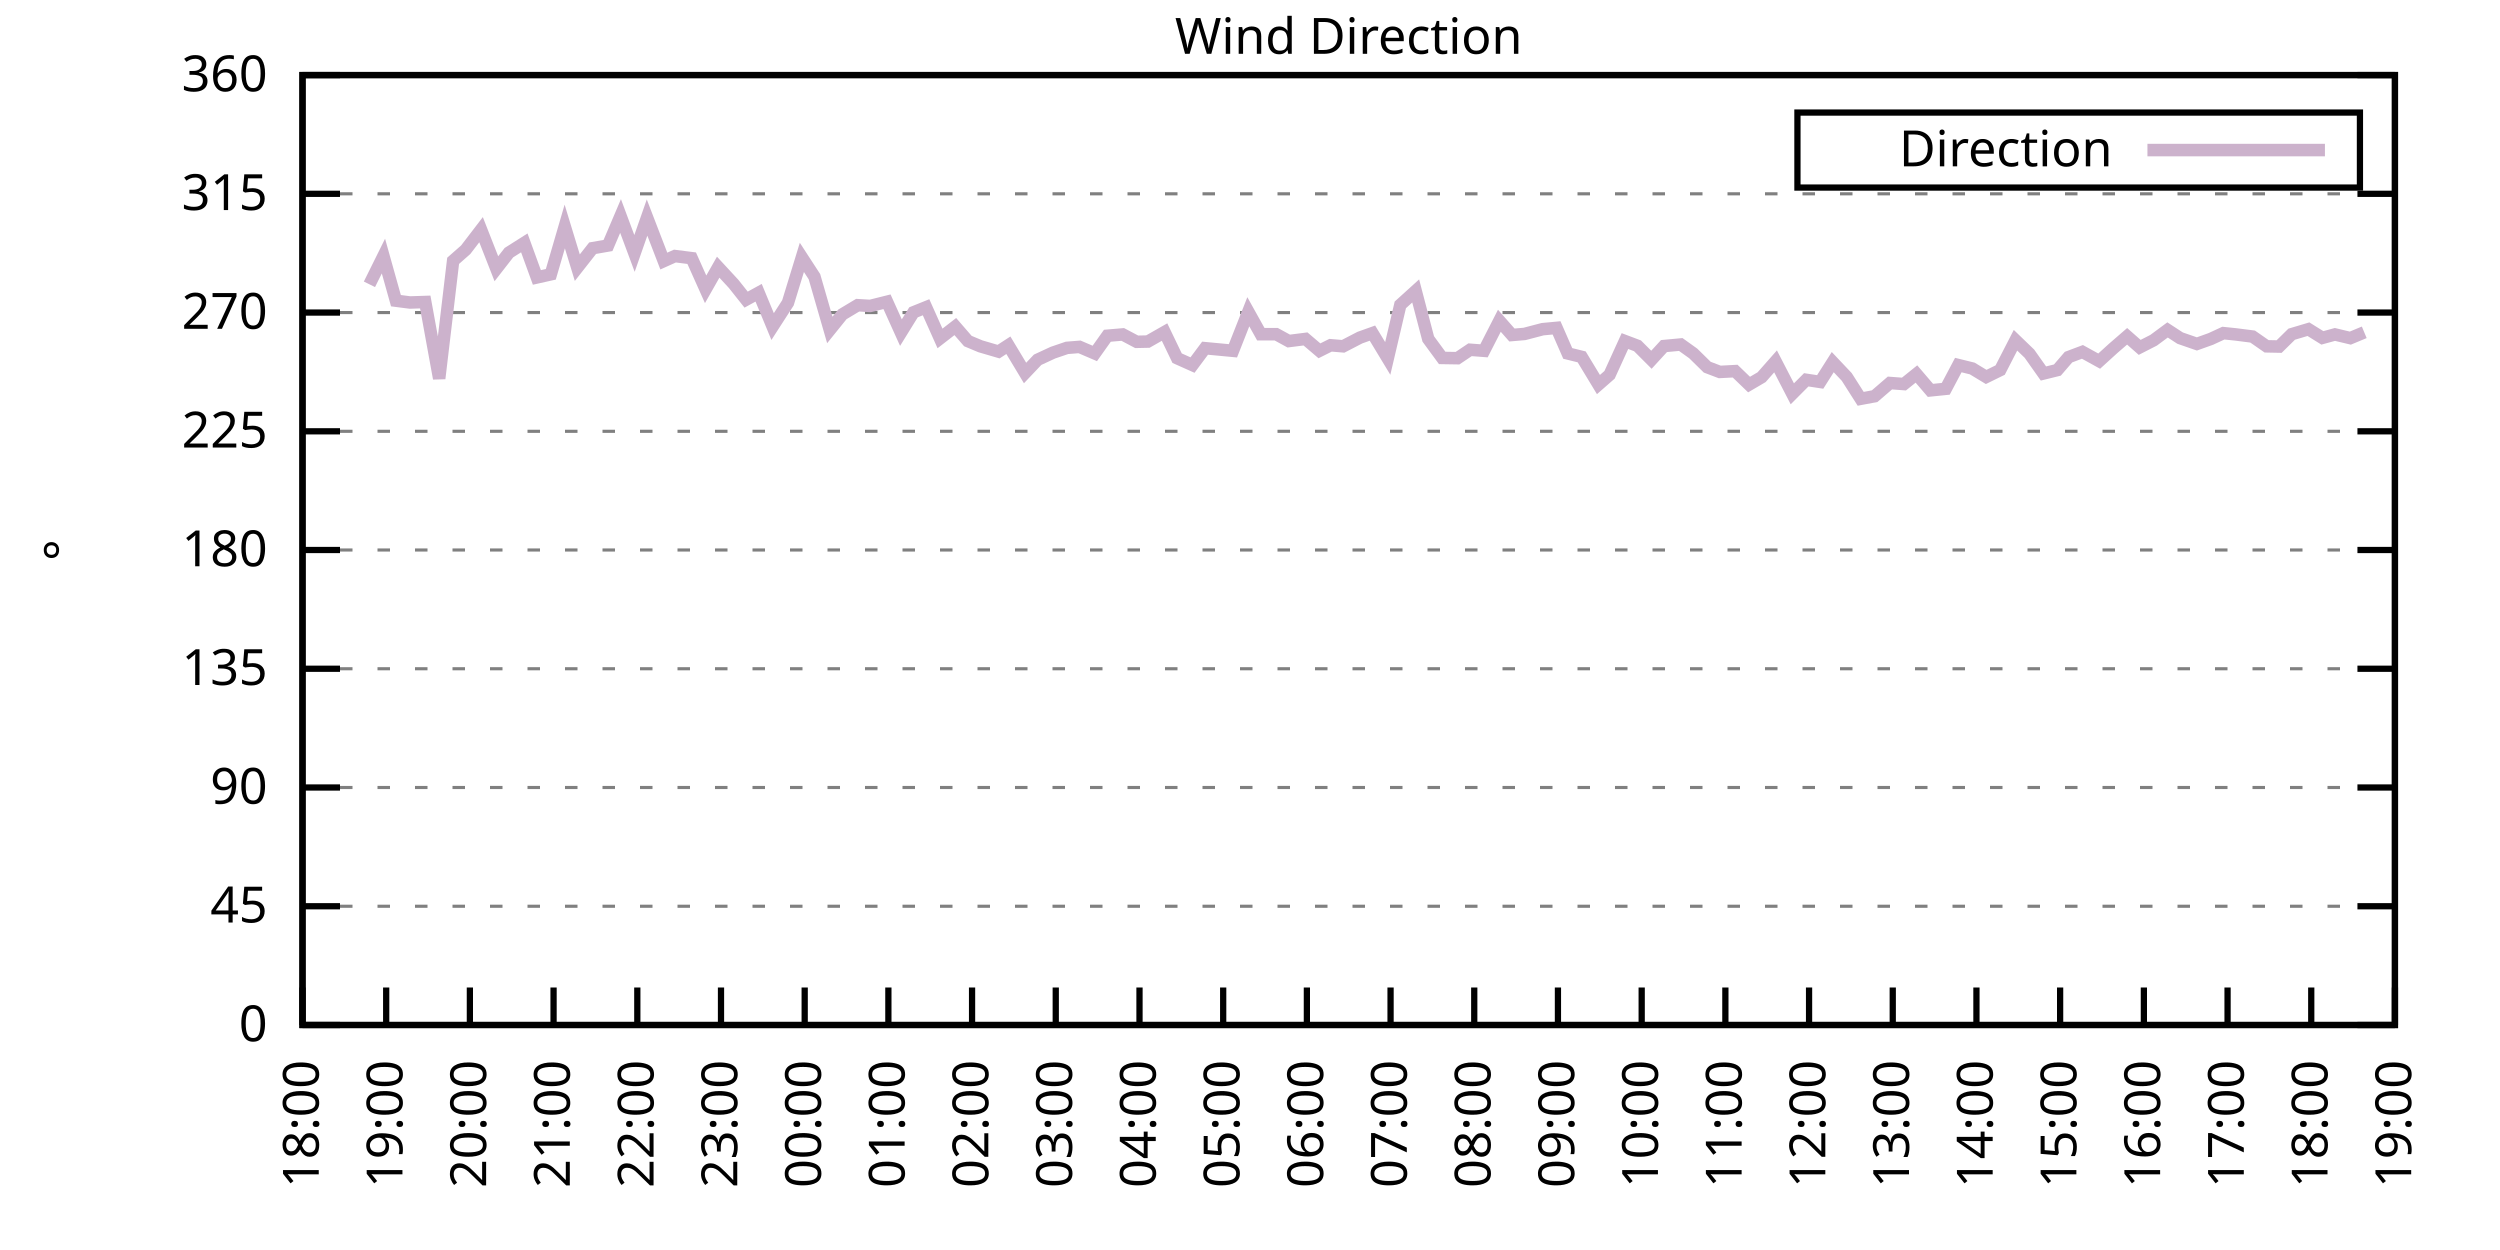
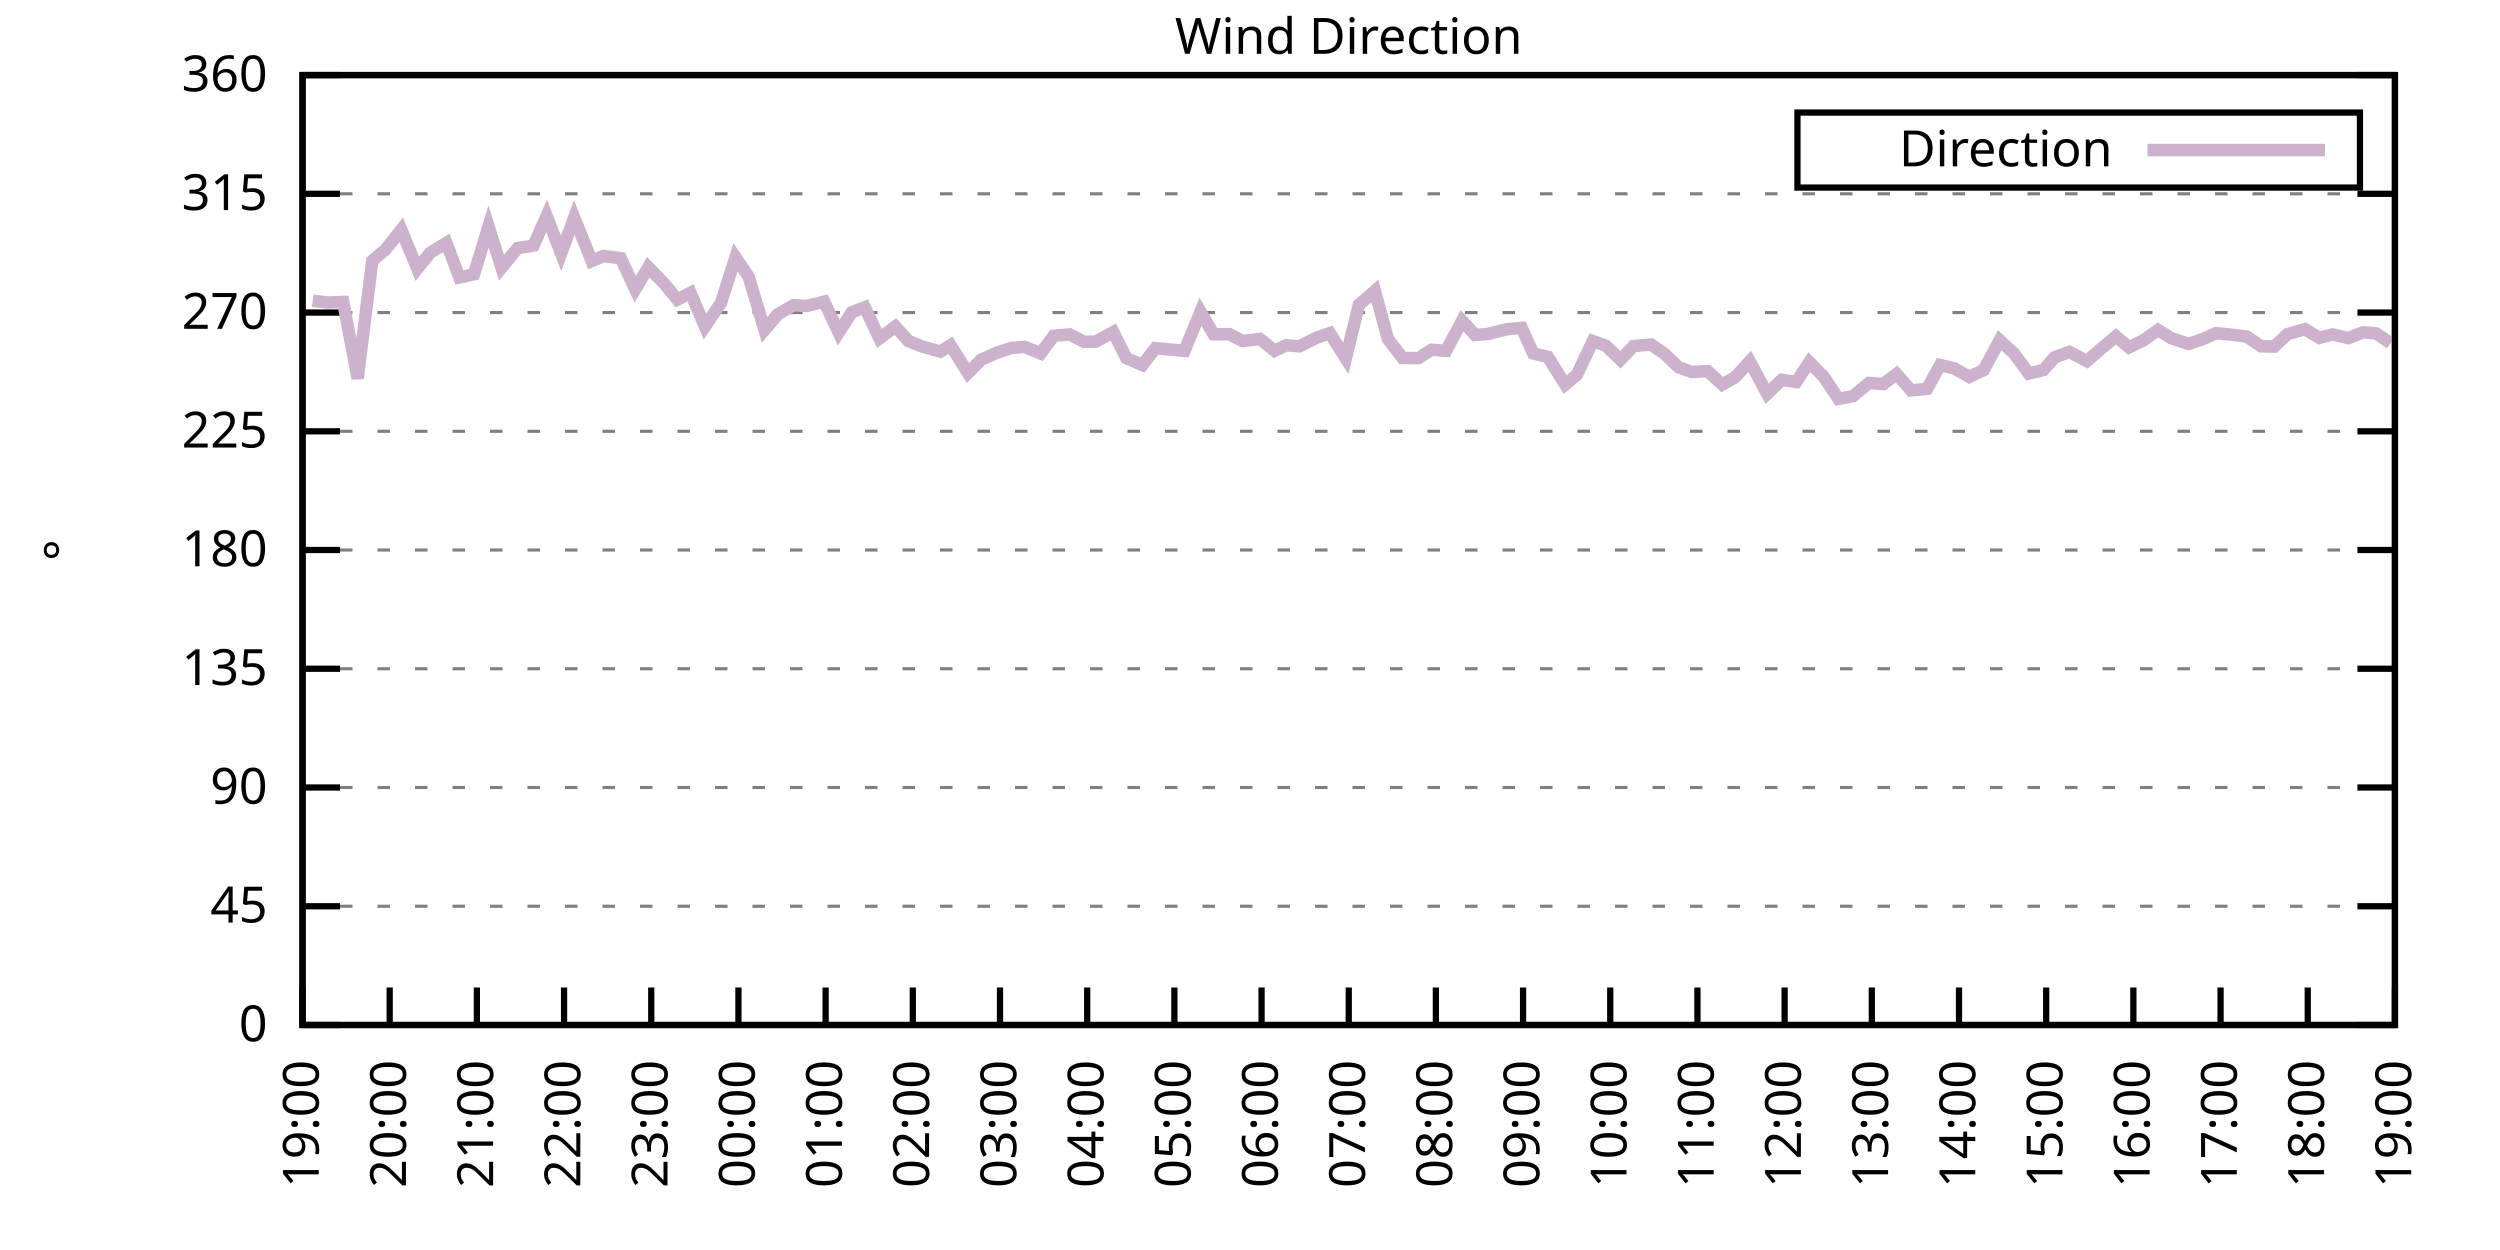
<svg xmlns="http://www.w3.org/2000/svg" xmlns:xlink="http://www.w3.org/1999/xlink" width="400" height="200" viewBox="0 0 400 200">
  <g id="gnuplot_canvas">
    <rect x="0" y="0" width="400" height="200" fill="none" />
    <defs>
      <circle id="gpDot" r="0.5" stroke-width="0.5" stroke="currentColor" />
      <path id="gpPt0" stroke-width="0.333" stroke="currentColor" d="M-1,0 h2 M0,-1 v2" />
      <path id="gpPt1" stroke-width="0.333" stroke="currentColor" d="M-1,-1 L1,1 M1,-1 L-1,1" />
      <path id="gpPt2" stroke-width="0.333" stroke="currentColor" d="M-1,0 L1,0 M0,-1 L0,1 M-1,-1 L1,1 M-1,1 L1,-1" />
      <rect id="gpPt3" stroke-width="0.333" stroke="currentColor" x="-1" y="-1" width="2" height="2" />
      <rect id="gpPt4" stroke-width="0.333" stroke="currentColor" fill="currentColor" x="-1" y="-1" width="2" height="2" />
      <circle id="gpPt5" stroke-width="0.333" stroke="currentColor" cx="0" cy="0" r="1" />
      <use xlink:href="#gpPt5" id="gpPt6" fill="currentColor" stroke="none" />
      <path id="gpPt7" stroke-width="0.333" stroke="currentColor" d="M0,-1.33 L-1.33,0.67 L1.33,0.67 z" />
      <use xlink:href="#gpPt7" id="gpPt8" fill="currentColor" stroke="none" />
      <use xlink:href="#gpPt7" id="gpPt9" stroke="currentColor" transform="rotate(180)" />
      <use xlink:href="#gpPt9" id="gpPt10" fill="currentColor" stroke="none" />
      <use xlink:href="#gpPt3" id="gpPt11" stroke="currentColor" transform="rotate(45)" />
      <use xlink:href="#gpPt11" id="gpPt12" fill="currentColor" stroke="none" />
      <path id="gpPt13" stroke-width="0.333" stroke="currentColor" d="M0,1.330 L1.265,0.411 L0.782,-1.067 L-0.782,-1.076 L-1.265,0.411 z" />
      <use xlink:href="#gpPt13" id="gpPt14" fill="currentColor" stroke="none" />
      <filter id="textbox" filterUnits="objectBoundingBox" x="0" y="0" height="1" width="1">
        <feFlood flood-color="white" flood-opacity="1" result="bgnd" />
        <feComposite in="SourceGraphic" in2="bgnd" operator="atop" />
      </filter>
      <filter id="greybox" filterUnits="objectBoundingBox" x="0" y="0" height="1" width="1">
        <feFlood flood-color="lightgrey" flood-opacity="1" result="grey" />
        <feComposite in="SourceGraphic" in2="grey" operator="atop" />
      </filter>
    </defs>
    <g fill="none" color="white" stroke="currentColor" stroke-width="1.00" stroke-linecap="butt" stroke-linejoin="miter">
</g>
    <g fill="none" color="black" stroke="currentColor" stroke-width="1.00" stroke-linecap="butt" stroke-linejoin="miter">
      <g stroke="none" shape-rendering="crispEdges">
        <polygon fill="rgb(255, 255, 255)" points="48.40,164.00 383.18,164.00 383.18,12.02 48.40,12.02 " />
      </g>
    </g>
    <g fill="none" color="black" stroke="currentColor" stroke-width="1.00" stroke-linecap="butt" stroke-linejoin="miter">
</g>
    <g fill="none" color="black" stroke="black" stroke-width="0.50" stroke-linecap="butt" stroke-linejoin="miter">
</g>
    <g fill="none" color="gray" stroke="currentColor" stroke-width="0.50" stroke-linecap="butt" stroke-linejoin="miter">
      <path stroke="gray" stroke-dasharray="2,4" class="gridline" d="M48.40,164.00 L383.19,164.00  " />
    </g>
    <g fill="none" color="gray" stroke="gray" stroke-width="1.00" stroke-linecap="butt" stroke-linejoin="miter">
</g>
    <g fill="none" color="black" stroke="currentColor" stroke-width="1.00" stroke-linecap="butt" stroke-linejoin="miter">
      <path stroke="black" d="M48.40,164.00 L54.40,164.00 M383.19,164.00 L377.19,164.00  " />
      <g transform="translate(42.80,166.60)" stroke="none" fill="black" font-family="Sans" font-size="8.00" text-anchor="end">
        <text>
          <tspan font-family="Sans"> 0</tspan>
        </text>
      </g>
    </g>
    <g fill="none" color="black" stroke="currentColor" stroke-width="1.00" stroke-linecap="butt" stroke-linejoin="miter">
</g>
    <g fill="none" color="black" stroke="black" stroke-width="0.50" stroke-linecap="butt" stroke-linejoin="miter">
</g>
    <g fill="none" color="gray" stroke="currentColor" stroke-width="0.50" stroke-linecap="butt" stroke-linejoin="miter">
      <path stroke="gray" stroke-dasharray="2,4" class="gridline" d="M48.40,145.00 L383.19,145.00  " />
    </g>
    <g fill="none" color="gray" stroke="gray" stroke-width="1.00" stroke-linecap="butt" stroke-linejoin="miter">
</g>
    <g fill="none" color="black" stroke="currentColor" stroke-width="1.00" stroke-linecap="butt" stroke-linejoin="miter">
      <path stroke="black" d="M48.40,145.00 L54.40,145.00 M383.19,145.00 L377.19,145.00  " />
      <g transform="translate(42.80,147.60)" stroke="none" fill="black" font-family="Sans" font-size="8.00" text-anchor="end">
        <text>
          <tspan font-family="Sans"> 45</tspan>
        </text>
      </g>
    </g>
    <g fill="none" color="black" stroke="currentColor" stroke-width="1.00" stroke-linecap="butt" stroke-linejoin="miter">
</g>
    <g fill="none" color="black" stroke="black" stroke-width="0.50" stroke-linecap="butt" stroke-linejoin="miter">
</g>
    <g fill="none" color="gray" stroke="currentColor" stroke-width="0.50" stroke-linecap="butt" stroke-linejoin="miter">
      <path stroke="gray" stroke-dasharray="2,4" class="gridline" d="M48.40,126.00 L383.19,126.00  " />
    </g>
    <g fill="none" color="gray" stroke="gray" stroke-width="1.00" stroke-linecap="butt" stroke-linejoin="miter">
</g>
    <g fill="none" color="black" stroke="currentColor" stroke-width="1.00" stroke-linecap="butt" stroke-linejoin="miter">
      <path stroke="black" d="M48.40,126.00 L54.40,126.00 M383.19,126.00 L377.19,126.00  " />
      <g transform="translate(42.80,128.60)" stroke="none" fill="black" font-family="Sans" font-size="8.00" text-anchor="end">
        <text>
          <tspan font-family="Sans"> 90</tspan>
        </text>
      </g>
    </g>
    <g fill="none" color="black" stroke="currentColor" stroke-width="1.00" stroke-linecap="butt" stroke-linejoin="miter">
</g>
    <g fill="none" color="black" stroke="black" stroke-width="0.50" stroke-linecap="butt" stroke-linejoin="miter">
</g>
    <g fill="none" color="gray" stroke="currentColor" stroke-width="0.50" stroke-linecap="butt" stroke-linejoin="miter">
      <path stroke="gray" stroke-dasharray="2,4" class="gridline" d="M48.40,107.00 L383.19,107.00  " />
    </g>
    <g fill="none" color="gray" stroke="gray" stroke-width="1.00" stroke-linecap="butt" stroke-linejoin="miter">
</g>
    <g fill="none" color="black" stroke="currentColor" stroke-width="1.00" stroke-linecap="butt" stroke-linejoin="miter">
      <path stroke="black" d="M48.40,107.00 L54.40,107.00 M383.19,107.00 L377.19,107.00  " />
      <g transform="translate(42.80,109.60)" stroke="none" fill="black" font-family="Sans" font-size="8.00" text-anchor="end">
        <text>
          <tspan font-family="Sans"> 135</tspan>
        </text>
      </g>
    </g>
    <g fill="none" color="black" stroke="currentColor" stroke-width="1.00" stroke-linecap="butt" stroke-linejoin="miter">
</g>
    <g fill="none" color="black" stroke="black" stroke-width="0.50" stroke-linecap="butt" stroke-linejoin="miter">
</g>
    <g fill="none" color="gray" stroke="currentColor" stroke-width="0.50" stroke-linecap="butt" stroke-linejoin="miter">
      <path stroke="gray" stroke-dasharray="2,4" class="gridline" d="M48.40,88.00 L383.19,88.00  " />
    </g>
    <g fill="none" color="gray" stroke="gray" stroke-width="1.00" stroke-linecap="butt" stroke-linejoin="miter">
</g>
    <g fill="none" color="black" stroke="currentColor" stroke-width="1.00" stroke-linecap="butt" stroke-linejoin="miter">
      <path stroke="black" d="M48.40,88.00 L54.40,88.00 M383.19,88.00 L377.19,88.00  " />
      <g transform="translate(42.80,90.60)" stroke="none" fill="black" font-family="Sans" font-size="8.00" text-anchor="end">
        <text>
          <tspan font-family="Sans"> 180</tspan>
        </text>
      </g>
    </g>
    <g fill="none" color="black" stroke="currentColor" stroke-width="1.00" stroke-linecap="butt" stroke-linejoin="miter">
</g>
    <g fill="none" color="black" stroke="black" stroke-width="0.50" stroke-linecap="butt" stroke-linejoin="miter">
</g>
    <g fill="none" color="gray" stroke="currentColor" stroke-width="0.50" stroke-linecap="butt" stroke-linejoin="miter">
      <path stroke="gray" stroke-dasharray="2,4" class="gridline" d="M48.40,69.01 L383.19,69.01  " />
    </g>
    <g fill="none" color="gray" stroke="gray" stroke-width="1.00" stroke-linecap="butt" stroke-linejoin="miter">
</g>
    <g fill="none" color="black" stroke="currentColor" stroke-width="1.00" stroke-linecap="butt" stroke-linejoin="miter">
      <path stroke="black" d="M48.40,69.01 L54.40,69.01 M383.19,69.01 L377.19,69.01  " />
      <g transform="translate(42.80,71.61)" stroke="none" fill="black" font-family="Sans" font-size="8.00" text-anchor="end">
        <text>
          <tspan font-family="Sans"> 225</tspan>
        </text>
      </g>
    </g>
    <g fill="none" color="black" stroke="currentColor" stroke-width="1.00" stroke-linecap="butt" stroke-linejoin="miter">
</g>
    <g fill="none" color="black" stroke="black" stroke-width="0.50" stroke-linecap="butt" stroke-linejoin="miter">
</g>
    <g fill="none" color="gray" stroke="currentColor" stroke-width="0.50" stroke-linecap="butt" stroke-linejoin="miter">
      <path stroke="gray" stroke-dasharray="2,4" class="gridline" d="M48.40,50.01 L383.19,50.01  " />
    </g>
    <g fill="none" color="gray" stroke="gray" stroke-width="1.00" stroke-linecap="butt" stroke-linejoin="miter">
</g>
    <g fill="none" color="black" stroke="currentColor" stroke-width="1.00" stroke-linecap="butt" stroke-linejoin="miter">
      <path stroke="black" d="M48.40,50.01 L54.40,50.01 M383.19,50.01 L377.19,50.01  " />
      <g transform="translate(42.80,52.61)" stroke="none" fill="black" font-family="Sans" font-size="8.00" text-anchor="end">
        <text>
          <tspan font-family="Sans"> 270</tspan>
        </text>
      </g>
    </g>
    <g fill="none" color="black" stroke="currentColor" stroke-width="1.00" stroke-linecap="butt" stroke-linejoin="miter">
</g>
    <g fill="none" color="black" stroke="black" stroke-width="0.50" stroke-linecap="butt" stroke-linejoin="miter">
</g>
    <g fill="none" color="gray" stroke="currentColor" stroke-width="0.50" stroke-linecap="butt" stroke-linejoin="miter">
      <path stroke="gray" stroke-dasharray="2,4" class="gridline" d="M48.40,31.01 L383.19,31.01  " />
    </g>
    <g fill="none" color="gray" stroke="gray" stroke-width="1.00" stroke-linecap="butt" stroke-linejoin="miter">
</g>
    <g fill="none" color="black" stroke="currentColor" stroke-width="1.00" stroke-linecap="butt" stroke-linejoin="miter">
      <path stroke="black" d="M48.40,31.01 L54.40,31.01 M383.19,31.01 L377.19,31.01  " />
      <g transform="translate(42.80,33.61)" stroke="none" fill="black" font-family="Sans" font-size="8.00" text-anchor="end">
        <text>
          <tspan font-family="Sans"> 315</tspan>
        </text>
      </g>
    </g>
    <g fill="none" color="black" stroke="currentColor" stroke-width="1.00" stroke-linecap="butt" stroke-linejoin="miter">
</g>
    <g fill="none" color="black" stroke="black" stroke-width="0.50" stroke-linecap="butt" stroke-linejoin="miter">
</g>
    <g fill="none" color="gray" stroke="currentColor" stroke-width="0.50" stroke-linecap="butt" stroke-linejoin="miter">
      <path stroke="gray" stroke-dasharray="2,4" class="gridline" d="M48.40,12.01 L383.19,12.01  " />
    </g>
    <g fill="none" color="gray" stroke="gray" stroke-width="1.00" stroke-linecap="butt" stroke-linejoin="miter">
</g>
    <g fill="none" color="black" stroke="currentColor" stroke-width="1.00" stroke-linecap="butt" stroke-linejoin="miter">
      <path stroke="black" d="M48.40,12.01 L54.40,12.01 M383.19,12.01 L377.19,12.01  " />
      <g transform="translate(42.80,14.61)" stroke="none" fill="black" font-family="Sans" font-size="8.00" text-anchor="end">
        <text>
          <tspan font-family="Sans"> 360</tspan>
        </text>
      </g>
    </g>
    <g fill="none" color="black" stroke="currentColor" stroke-width="1.00" stroke-linecap="butt" stroke-linejoin="miter">
      <path stroke="black" d="M48.40,164.00 L48.40,158.00  " />
      <g transform="translate(51.00,169.60) rotate(270.00)" stroke="none" fill="black" font-family="Sans" font-size="8.00" text-anchor="end">
        <text>
-           <tspan font-family="Sans">18:00</tspan>
-         </text>
-       </g>
-     </g>
-     <g fill="none" color="black" stroke="currentColor" stroke-width="1.00" stroke-linecap="butt" stroke-linejoin="miter">
-       <path stroke="black" d="M61.79,164.00 L61.79,158.00  " />
-       <g transform="translate(64.39,169.60) rotate(270.00)" stroke="none" fill="black" font-family="Sans" font-size="8.00" text-anchor="end">
-         <text>
          <tspan font-family="Sans">19:00</tspan>
        </text>
      </g>
    </g>
    <g fill="none" color="black" stroke="currentColor" stroke-width="1.00" stroke-linecap="butt" stroke-linejoin="miter">
-       <path stroke="black" d="M75.18,164.00 L75.18,158.00  " />
-       <g transform="translate(77.78,169.60) rotate(270.00)" stroke="none" fill="black" font-family="Sans" font-size="8.00" text-anchor="end">
+       <path stroke="black" d="M62.35,164.00 L62.35,158.00  " />
+       <g transform="translate(64.95,169.60) rotate(270.00)" stroke="none" fill="black" font-family="Sans" font-size="8.00" text-anchor="end">
        <text>
          <tspan font-family="Sans">20:00</tspan>
        </text>
      </g>
    </g>
    <g fill="none" color="black" stroke="currentColor" stroke-width="1.00" stroke-linecap="butt" stroke-linejoin="miter">
-       <path stroke="black" d="M88.57,164.00 L88.57,158.00  " />
-       <g transform="translate(91.17,169.60) rotate(270.00)" stroke="none" fill="black" font-family="Sans" font-size="8.00" text-anchor="end">
+       <path stroke="black" d="M76.30,164.00 L76.30,158.00  " />
+       <g transform="translate(78.90,169.60) rotate(270.00)" stroke="none" fill="black" font-family="Sans" font-size="8.00" text-anchor="end">
        <text>
          <tspan font-family="Sans">21:00</tspan>
        </text>
      </g>
    </g>
    <g fill="none" color="black" stroke="currentColor" stroke-width="1.00" stroke-linecap="butt" stroke-linejoin="miter">
-       <path stroke="black" d="M101.97,164.00 L101.97,158.00  " />
-       <g transform="translate(104.57,169.60) rotate(270.00)" stroke="none" fill="black" font-family="Sans" font-size="8.00" text-anchor="end">
+       <path stroke="black" d="M90.25,164.00 L90.25,158.00  " />
+       <g transform="translate(92.85,169.60) rotate(270.00)" stroke="none" fill="black" font-family="Sans" font-size="8.00" text-anchor="end">
        <text>
          <tspan font-family="Sans">22:00</tspan>
        </text>
      </g>
    </g>
    <g fill="none" color="black" stroke="currentColor" stroke-width="1.00" stroke-linecap="butt" stroke-linejoin="miter">
-       <path stroke="black" d="M115.36,164.00 L115.36,158.00  " />
-       <g transform="translate(117.96,169.60) rotate(270.00)" stroke="none" fill="black" font-family="Sans" font-size="8.00" text-anchor="end">
+       <path stroke="black" d="M104.20,164.00 L104.20,158.00  " />
+       <g transform="translate(106.80,169.60) rotate(270.00)" stroke="none" fill="black" font-family="Sans" font-size="8.00" text-anchor="end">
        <text>
          <tspan font-family="Sans">23:00</tspan>
        </text>
      </g>
    </g>
    <g fill="none" color="black" stroke="currentColor" stroke-width="1.00" stroke-linecap="butt" stroke-linejoin="miter">
-       <path stroke="black" d="M128.75,164.00 L128.75,158.00  " />
-       <g transform="translate(131.35,169.60) rotate(270.00)" stroke="none" fill="black" font-family="Sans" font-size="8.00" text-anchor="end">
+       <path stroke="black" d="M118.15,164.00 L118.15,158.00  " />
+       <g transform="translate(120.75,169.60) rotate(270.00)" stroke="none" fill="black" font-family="Sans" font-size="8.00" text-anchor="end">
        <text>
          <tspan font-family="Sans">00:00</tspan>
        </text>
      </g>
    </g>
    <g fill="none" color="black" stroke="currentColor" stroke-width="1.00" stroke-linecap="butt" stroke-linejoin="miter">
-       <path stroke="black" d="M142.14,164.00 L142.14,158.00  " />
-       <g transform="translate(144.74,169.60) rotate(270.00)" stroke="none" fill="black" font-family="Sans" font-size="8.00" text-anchor="end">
+       <path stroke="black" d="M132.10,164.00 L132.10,158.00  " />
+       <g transform="translate(134.70,169.60) rotate(270.00)" stroke="none" fill="black" font-family="Sans" font-size="8.00" text-anchor="end">
        <text>
          <tspan font-family="Sans">01:00</tspan>
        </text>
      </g>
    </g>
    <g fill="none" color="black" stroke="currentColor" stroke-width="1.00" stroke-linecap="butt" stroke-linejoin="miter">
-       <path stroke="black" d="M155.53,164.00 L155.53,158.00  " />
-       <g transform="translate(158.13,169.60) rotate(270.00)" stroke="none" fill="black" font-family="Sans" font-size="8.00" text-anchor="end">
+       <path stroke="black" d="M146.05,164.00 L146.05,158.00  " />
+       <g transform="translate(148.65,169.60) rotate(270.00)" stroke="none" fill="black" font-family="Sans" font-size="8.00" text-anchor="end">
        <text>
          <tspan font-family="Sans">02:00</tspan>
        </text>
      </g>
    </g>
    <g fill="none" color="black" stroke="currentColor" stroke-width="1.00" stroke-linecap="butt" stroke-linejoin="miter">
-       <path stroke="black" d="M168.92,164.00 L168.92,158.00  " />
-       <g transform="translate(171.52,169.60) rotate(270.00)" stroke="none" fill="black" font-family="Sans" font-size="8.00" text-anchor="end">
+       <path stroke="black" d="M160.00,164.00 L160.00,158.00  " />
+       <g transform="translate(162.60,169.60) rotate(270.00)" stroke="none" fill="black" font-family="Sans" font-size="8.00" text-anchor="end">
        <text>
          <tspan font-family="Sans">03:00</tspan>
        </text>
      </g>
    </g>
    <g fill="none" color="black" stroke="currentColor" stroke-width="1.00" stroke-linecap="butt" stroke-linejoin="miter">
-       <path stroke="black" d="M182.32,164.00 L182.32,158.00  " />
-       <g transform="translate(184.92,169.60) rotate(270.00)" stroke="none" fill="black" font-family="Sans" font-size="8.00" text-anchor="end">
+       <path stroke="black" d="M173.95,164.00 L173.95,158.00  " />
+       <g transform="translate(176.55,169.60) rotate(270.00)" stroke="none" fill="black" font-family="Sans" font-size="8.00" text-anchor="end">
        <text>
          <tspan font-family="Sans">04:00</tspan>
        </text>
      </g>
    </g>
    <g fill="none" color="black" stroke="currentColor" stroke-width="1.00" stroke-linecap="butt" stroke-linejoin="miter">
-       <path stroke="black" d="M195.71,164.00 L195.71,158.00  " />
-       <g transform="translate(198.31,169.60) rotate(270.00)" stroke="none" fill="black" font-family="Sans" font-size="8.00" text-anchor="end">
+       <path stroke="black" d="M187.90,164.00 L187.90,158.00  " />
+       <g transform="translate(190.50,169.60) rotate(270.00)" stroke="none" fill="black" font-family="Sans" font-size="8.00" text-anchor="end">
        <text>
          <tspan font-family="Sans">05:00</tspan>
        </text>
      </g>
    </g>
    <g fill="none" color="black" stroke="currentColor" stroke-width="1.00" stroke-linecap="butt" stroke-linejoin="miter">
-       <path stroke="black" d="M209.10,164.00 L209.10,158.00  " />
-       <g transform="translate(211.70,169.60) rotate(270.00)" stroke="none" fill="black" font-family="Sans" font-size="8.00" text-anchor="end">
+       <path stroke="black" d="M201.85,164.00 L201.85,158.00  " />
+       <g transform="translate(204.45,169.60) rotate(270.00)" stroke="none" fill="black" font-family="Sans" font-size="8.00" text-anchor="end">
        <text>
          <tspan font-family="Sans">06:00</tspan>
        </text>
      </g>
    </g>
    <g fill="none" color="black" stroke="currentColor" stroke-width="1.00" stroke-linecap="butt" stroke-linejoin="miter">
-       <path stroke="black" d="M222.49,164.00 L222.49,158.00  " />
-       <g transform="translate(225.09,169.60) rotate(270.00)" stroke="none" fill="black" font-family="Sans" font-size="8.00" text-anchor="end">
+       <path stroke="black" d="M215.80,164.00 L215.80,158.00  " />
+       <g transform="translate(218.40,169.60) rotate(270.00)" stroke="none" fill="black" font-family="Sans" font-size="8.00" text-anchor="end">
        <text>
          <tspan font-family="Sans">07:00</tspan>
        </text>
      </g>
    </g>
    <g fill="none" color="black" stroke="currentColor" stroke-width="1.00" stroke-linecap="butt" stroke-linejoin="miter">
-       <path stroke="black" d="M235.88,164.00 L235.88,158.00  " />
-       <g transform="translate(238.48,169.60) rotate(270.00)" stroke="none" fill="black" font-family="Sans" font-size="8.00" text-anchor="end">
+       <path stroke="black" d="M229.74,164.00 L229.74,158.00  " />
+       <g transform="translate(232.34,169.60) rotate(270.00)" stroke="none" fill="black" font-family="Sans" font-size="8.00" text-anchor="end">
        <text>
          <tspan font-family="Sans">08:00</tspan>
        </text>
      </g>
    </g>
    <g fill="none" color="black" stroke="currentColor" stroke-width="1.00" stroke-linecap="butt" stroke-linejoin="miter">
-       <path stroke="black" d="M249.27,164.00 L249.27,158.00  " />
-       <g transform="translate(251.87,169.60) rotate(270.00)" stroke="none" fill="black" font-family="Sans" font-size="8.00" text-anchor="end">
+       <path stroke="black" d="M243.69,164.00 L243.69,158.00  " />
+       <g transform="translate(246.29,169.60) rotate(270.00)" stroke="none" fill="black" font-family="Sans" font-size="8.00" text-anchor="end">
        <text>
          <tspan font-family="Sans">09:00</tspan>
        </text>
      </g>
    </g>
    <g fill="none" color="black" stroke="currentColor" stroke-width="1.00" stroke-linecap="butt" stroke-linejoin="miter">
-       <path stroke="black" d="M262.67,164.00 L262.67,158.00  " />
-       <g transform="translate(265.27,169.60) rotate(270.00)" stroke="none" fill="black" font-family="Sans" font-size="8.00" text-anchor="end">
+       <path stroke="black" d="M257.64,164.00 L257.64,158.00  " />
+       <g transform="translate(260.24,169.60) rotate(270.00)" stroke="none" fill="black" font-family="Sans" font-size="8.00" text-anchor="end">
        <text>
          <tspan font-family="Sans">10:00</tspan>
        </text>
      </g>
    </g>
    <g fill="none" color="black" stroke="currentColor" stroke-width="1.00" stroke-linecap="butt" stroke-linejoin="miter">
-       <path stroke="black" d="M276.06,164.00 L276.06,158.00  " />
-       <g transform="translate(278.66,169.60) rotate(270.00)" stroke="none" fill="black" font-family="Sans" font-size="8.00" text-anchor="end">
+       <path stroke="black" d="M271.59,164.00 L271.59,158.00  " />
+       <g transform="translate(274.19,169.60) rotate(270.00)" stroke="none" fill="black" font-family="Sans" font-size="8.00" text-anchor="end">
        <text>
          <tspan font-family="Sans">11:00</tspan>
        </text>
      </g>
    </g>
    <g fill="none" color="black" stroke="currentColor" stroke-width="1.00" stroke-linecap="butt" stroke-linejoin="miter">
-       <path stroke="black" d="M289.45,164.00 L289.45,158.00  " />
-       <g transform="translate(292.05,169.60) rotate(270.00)" stroke="none" fill="black" font-family="Sans" font-size="8.00" text-anchor="end">
+       <path stroke="black" d="M285.54,164.00 L285.54,158.00  " />
+       <g transform="translate(288.14,169.60) rotate(270.00)" stroke="none" fill="black" font-family="Sans" font-size="8.00" text-anchor="end">
        <text>
          <tspan font-family="Sans">12:00</tspan>
        </text>
      </g>
    </g>
    <g fill="none" color="black" stroke="currentColor" stroke-width="1.00" stroke-linecap="butt" stroke-linejoin="miter">
-       <path stroke="black" d="M302.84,164.00 L302.84,158.00  " />
-       <g transform="translate(305.44,169.60) rotate(270.00)" stroke="none" fill="black" font-family="Sans" font-size="8.00" text-anchor="end">
+       <path stroke="black" d="M299.49,164.00 L299.49,158.00  " />
+       <g transform="translate(302.09,169.60) rotate(270.00)" stroke="none" fill="black" font-family="Sans" font-size="8.00" text-anchor="end">
        <text>
          <tspan font-family="Sans">13:00</tspan>
        </text>
      </g>
    </g>
    <g fill="none" color="black" stroke="currentColor" stroke-width="1.00" stroke-linecap="butt" stroke-linejoin="miter">
-       <path stroke="black" d="M316.23,164.00 L316.23,158.00  " />
-       <g transform="translate(318.83,169.60) rotate(270.00)" stroke="none" fill="black" font-family="Sans" font-size="8.00" text-anchor="end">
+       <path stroke="black" d="M313.44,164.00 L313.44,158.00  " />
+       <g transform="translate(316.04,169.60) rotate(270.00)" stroke="none" fill="black" font-family="Sans" font-size="8.00" text-anchor="end">
        <text>
          <tspan font-family="Sans">14:00</tspan>
        </text>
      </g>
    </g>
    <g fill="none" color="black" stroke="currentColor" stroke-width="1.00" stroke-linecap="butt" stroke-linejoin="miter">
-       <path stroke="black" d="M329.62,164.00 L329.62,158.00  " />
-       <g transform="translate(332.22,169.60) rotate(270.00)" stroke="none" fill="black" font-family="Sans" font-size="8.00" text-anchor="end">
+       <path stroke="black" d="M327.39,164.00 L327.39,158.00  " />
+       <g transform="translate(329.99,169.60) rotate(270.00)" stroke="none" fill="black" font-family="Sans" font-size="8.00" text-anchor="end">
        <text>
          <tspan font-family="Sans">15:00</tspan>
        </text>
      </g>
    </g>
    <g fill="none" color="black" stroke="currentColor" stroke-width="1.00" stroke-linecap="butt" stroke-linejoin="miter">
-       <path stroke="black" d="M343.02,164.00 L343.02,158.00  " />
-       <g transform="translate(345.62,169.60) rotate(270.00)" stroke="none" fill="black" font-family="Sans" font-size="8.00" text-anchor="end">
+       <path stroke="black" d="M341.34,164.00 L341.34,158.00  " />
+       <g transform="translate(343.94,169.60) rotate(270.00)" stroke="none" fill="black" font-family="Sans" font-size="8.00" text-anchor="end">
        <text>
          <tspan font-family="Sans">16:00</tspan>
        </text>
      </g>
    </g>
    <g fill="none" color="black" stroke="currentColor" stroke-width="1.00" stroke-linecap="butt" stroke-linejoin="miter">
-       <path stroke="black" d="M356.41,164.00 L356.41,158.00  " />
-       <g transform="translate(359.01,169.60) rotate(270.00)" stroke="none" fill="black" font-family="Sans" font-size="8.00" text-anchor="end">
+       <path stroke="black" d="M355.29,164.00 L355.29,158.00  " />
+       <g transform="translate(357.89,169.60) rotate(270.00)" stroke="none" fill="black" font-family="Sans" font-size="8.00" text-anchor="end">
        <text>
          <tspan font-family="Sans">17:00</tspan>
        </text>
      </g>
    </g>
    <g fill="none" color="black" stroke="currentColor" stroke-width="1.00" stroke-linecap="butt" stroke-linejoin="miter">
-       <path stroke="black" d="M369.80,164.00 L369.80,158.00  " />
-       <g transform="translate(372.40,169.60) rotate(270.00)" stroke="none" fill="black" font-family="Sans" font-size="8.00" text-anchor="end">
+       <path stroke="black" d="M369.24,164.00 L369.24,158.00  " />
+       <g transform="translate(371.84,169.60) rotate(270.00)" stroke="none" fill="black" font-family="Sans" font-size="8.00" text-anchor="end">
        <text>
          <tspan font-family="Sans">18:00</tspan>
        </text>
      </g>
    </g>
    <g fill="none" color="black" stroke="currentColor" stroke-width="1.00" stroke-linecap="butt" stroke-linejoin="miter">
      <path stroke="black" d="M383.19,164.00 L383.19,158.00  " />
      <g transform="translate(385.79,169.60) rotate(270.00)" stroke="none" fill="black" font-family="Sans" font-size="8.00" text-anchor="end">
        <text>
          <tspan font-family="Sans">19:00</tspan>
        </text>
      </g>
    </g>
    <g fill="none" color="black" stroke="currentColor" stroke-width="1.00" stroke-linecap="butt" stroke-linejoin="miter">
</g>
    <g fill="none" color="black" stroke="currentColor" stroke-width="1.00" stroke-linecap="butt" stroke-linejoin="miter">
      <path stroke="black" d="M48.40,12.01 L48.40,164.00 L383.19,164.00 L383.19,12.01 L48.40,12.01 Z  " />
    </g>
    <g fill="none" color="black" stroke="currentColor" stroke-width="1.00" stroke-linecap="butt" stroke-linejoin="miter">
</g>
    <g fill="none" color="black" stroke="currentColor" stroke-width="1.00" stroke-linecap="butt" stroke-linejoin="miter">
      <path stroke="black" d="M287.59,30.01 L287.59,18.01 L377.59,18.01 L377.59,30.01 L287.59,30.01 Z  " />
    </g>
    <g id="Wind_direction_plot_1">
      <g fill="none" color="white" stroke="black" stroke-width="2.00" stroke-linecap="butt" stroke-linejoin="miter">
</g>
      <g fill="none" color="black" stroke="currentColor" stroke-width="2.00" stroke-linecap="butt" stroke-linejoin="miter">
        <g transform="translate(337.99,26.61)" stroke="none" fill="black" font-family="Sans" font-size="8.00" text-anchor="end">
          <text>
            <tspan font-family="Sans">Direction</tspan>
          </text>
        </g>
      </g>
      <g fill="none" color="black" stroke="currentColor" stroke-width="2.00" stroke-linecap="butt" stroke-linejoin="miter">
-         <path stroke="rgb(204, 178, 204)" d="M343.59,24.01 L371.99,24.01 M59.11,45.49 L61.35,40.97 L63.35,48.11 L65.59,48.40 L68.04,48.32 L70.27,60.56   L72.50,41.73 L74.51,39.96 L76.97,36.75 L79.42,43.00 L81.43,40.42 L83.89,38.86 L85.90,44.39 L88.13,43.89   L90.36,36.24 L92.37,42.83 L94.82,39.71 L97.28,39.28 L99.29,34.56 L101.52,40.55 L103.53,34.81 L106.21,41.77   L107.99,40.97 L110.67,41.31 L112.90,46.29 L114.91,42.75 L117.37,45.41 L119.38,47.94 L121.38,46.84 L123.62,52.25   L126.07,48.45 L128.30,41.18 L130.31,44.27 L132.77,52.79 L134.78,50.30 L137.23,48.83 L139.24,48.95 L141.92,48.28   L144.15,53.22 L146.16,49.97 L148.17,49.16 L150.40,54.15 L152.85,52.25 L154.86,54.57 L156.87,55.41 L159.77,56.26   L161.34,55.24 L164.01,59.68 L166.02,57.56 L168.48,56.42 L170.71,55.66 L172.72,55.50 L175.17,56.55 L177.18,53.72   L179.64,53.51 L181.87,54.69 L183.66,54.65 L186.33,53.13 L188.34,57.31 L190.80,58.41 L192.81,55.71 L197.27,56.13   L199.73,49.88 L201.73,53.47 L204.19,53.47 L206.20,54.57 L208.88,54.23 L211.11,56.13 L212.89,55.24 L214.90,55.41   L217.58,54.02 L219.59,53.30 L222.04,57.35 L224.05,48.78 L226.51,46.55 L228.52,54.23 L230.75,57.27 L233.20,57.31   L235.21,55.96 L237.44,56.13 L239.90,51.32 L241.91,53.60 L243.92,53.43 L246.82,52.67 L249.05,52.46 L250.84,56.55   L253.07,57.10 L255.75,61.53 L257.53,59.97 L259.99,54.57 L262.00,55.33 L264.23,57.56 L266.24,55.37 L268.92,55.12   L270.92,56.55 L273.16,58.75 L275.16,59.51 L277.62,59.38 L279.85,61.53 L281.86,60.35 L284.09,57.82 L286.77,63.01   L289.00,60.77 L291.23,61.11 L293.24,57.94 L295.48,60.31 L297.71,63.81 L299.94,63.39 L302.39,61.28 L304.63,61.45   L306.63,59.84 L308.87,62.46 L311.32,62.21 L313.33,58.41 L315.56,58.96 L317.79,60.31 L320.03,59.21 L322.48,54.44   L324.71,56.59 L326.95,59.76 L329.18,59.21 L330.96,57.14 L333.19,56.30 L335.87,57.78 L338.10,55.75 L340.34,53.81   L342.35,55.58 L344.58,54.44 L346.81,52.79 L348.82,54.10 L351.50,55.03 L353.73,54.23 L355.74,53.30 L357.75,53.51   L360.42,53.85 L362.66,55.41 L364.66,55.45 L366.67,53.47 L369.35,52.67 L371.58,54.06 L373.59,53.51 L376.05,54.10   L378.28,53.17  " />
+         <path stroke="rgb(204, 178, 204)" d="M343.59,24.01 L371.99,24.01 M50.03,48.11 L52.35,48.40 L54.91,48.32 L57.23,60.56 L59.56,41.73 L61.65,39.96   L64.21,36.75 L66.77,43.00 L68.86,40.42 L71.42,38.86 L73.51,44.39 L75.83,43.89 L78.16,36.24 L80.25,42.83   L82.81,39.71 L85.37,39.28 L87.46,34.56 L89.78,40.55 L91.88,34.81 L94.67,41.77 L96.53,40.97 L99.32,41.31   L101.64,46.29 L103.73,42.75 L106.29,45.41 L108.38,47.94 L110.48,46.84 L112.80,52.25 L115.36,48.45 L117.68,41.18   L119.78,44.27 L122.33,52.79 L124.43,50.30 L126.98,48.83 L129.08,48.95 L131.87,48.28 L134.19,53.22 L136.28,49.97   L138.37,49.16 L140.70,54.15 L143.26,52.25 L145.35,54.57 L147.44,55.41 L150.46,56.26 L152.09,55.24 L154.88,59.68   L156.97,57.56 L159.53,56.42 L161.86,55.66 L163.95,55.50 L166.51,56.55 L168.60,53.72 L171.16,53.51 L173.48,54.69   L175.34,54.65 L178.13,53.13 L180.22,57.31 L182.78,58.41 L184.87,55.71 L189.52,56.13 L192.08,49.88 L194.17,53.47   L196.73,53.47 L198.82,54.57 L201.61,54.23 L203.94,56.13 L205.80,55.24 L207.89,55.41 L210.68,54.02 L212.77,53.30   L215.33,57.35 L217.42,48.78 L219.98,46.55 L222.07,54.23 L224.40,57.27 L226.95,57.31 L229.05,55.96 L231.37,56.13   L233.93,51.32 L236.02,53.60 L238.11,53.43 L241.14,52.67 L243.46,52.46 L245.32,56.55 L247.65,57.10 L250.44,61.53   L252.30,59.97 L254.85,54.57 L256.95,55.33 L259.27,57.56 L261.36,55.37 L264.15,55.12 L266.25,56.55 L268.57,58.75   L270.66,59.51 L273.22,59.38 L275.55,61.53 L277.64,60.35 L279.96,57.82 L282.75,63.01 L285.08,60.77 L287.40,61.11   L289.50,57.94 L291.82,60.31 L294.15,63.81 L296.47,63.39 L299.03,61.28 L301.35,61.45 L303.44,59.84 L305.77,62.46   L308.33,62.21 L310.42,58.41 L312.74,58.96 L315.07,60.31 L317.39,59.21 L319.95,54.44 L322.28,56.59 L324.60,59.76   L326.93,59.21 L328.79,57.14 L331.11,56.30 L333.90,57.78 L336.23,55.75 L338.55,53.81 L340.64,55.58 L342.97,54.44   L345.29,52.79 L347.39,54.10 L350.18,55.03 L352.50,54.23 L354.59,53.30 L356.69,53.51 L359.48,53.85 L361.80,55.41   L363.89,55.45 L365.99,53.47 L368.78,52.67 L371.10,54.06 L373.19,53.51 L375.75,54.10 L378.08,53.17 L380.17,53.34   L382.49,54.90  " />
      </g>
    </g>
    <g fill="none" color="black" stroke="currentColor" stroke-width="2.00" stroke-linecap="butt" stroke-linejoin="miter">
</g>
    <g fill="none" color="black" stroke="black" stroke-width="1.00" stroke-linecap="butt" stroke-linejoin="miter">
</g>
    <g fill="none" color="black" stroke="currentColor" stroke-width="1.00" stroke-linecap="butt" stroke-linejoin="miter">
      <path stroke="black" d="M48.40,12.01 L48.40,164.00 L383.19,164.00 L383.19,12.01 L48.40,12.01 Z  " />
      <g transform="translate(12.80,88.01) rotate(270.00)" stroke="none" fill="black" font-family="Sans" font-size="8.00" text-anchor="middle">
        <text>
          <tspan font-family="Sans">°</tspan>
        </text>
      </g>
    </g>
    <g fill="none" color="black" stroke="currentColor" stroke-width="1.00" stroke-linecap="butt" stroke-linejoin="miter">
</g>
    <g fill="none" color="black" stroke="currentColor" stroke-width="1.00" stroke-linecap="butt" stroke-linejoin="miter">
      <g transform="translate(215.79,8.61)" stroke="none" fill="black" font-family="Sans" font-size="8.00" text-anchor="middle">
        <text>
          <tspan font-family="Sans">Wind Direction</tspan>
        </text>
      </g>
    </g>
    <g fill="none" color="black" stroke="currentColor" stroke-width="1.00" stroke-linecap="butt" stroke-linejoin="miter">
</g>
  </g>
</svg>
